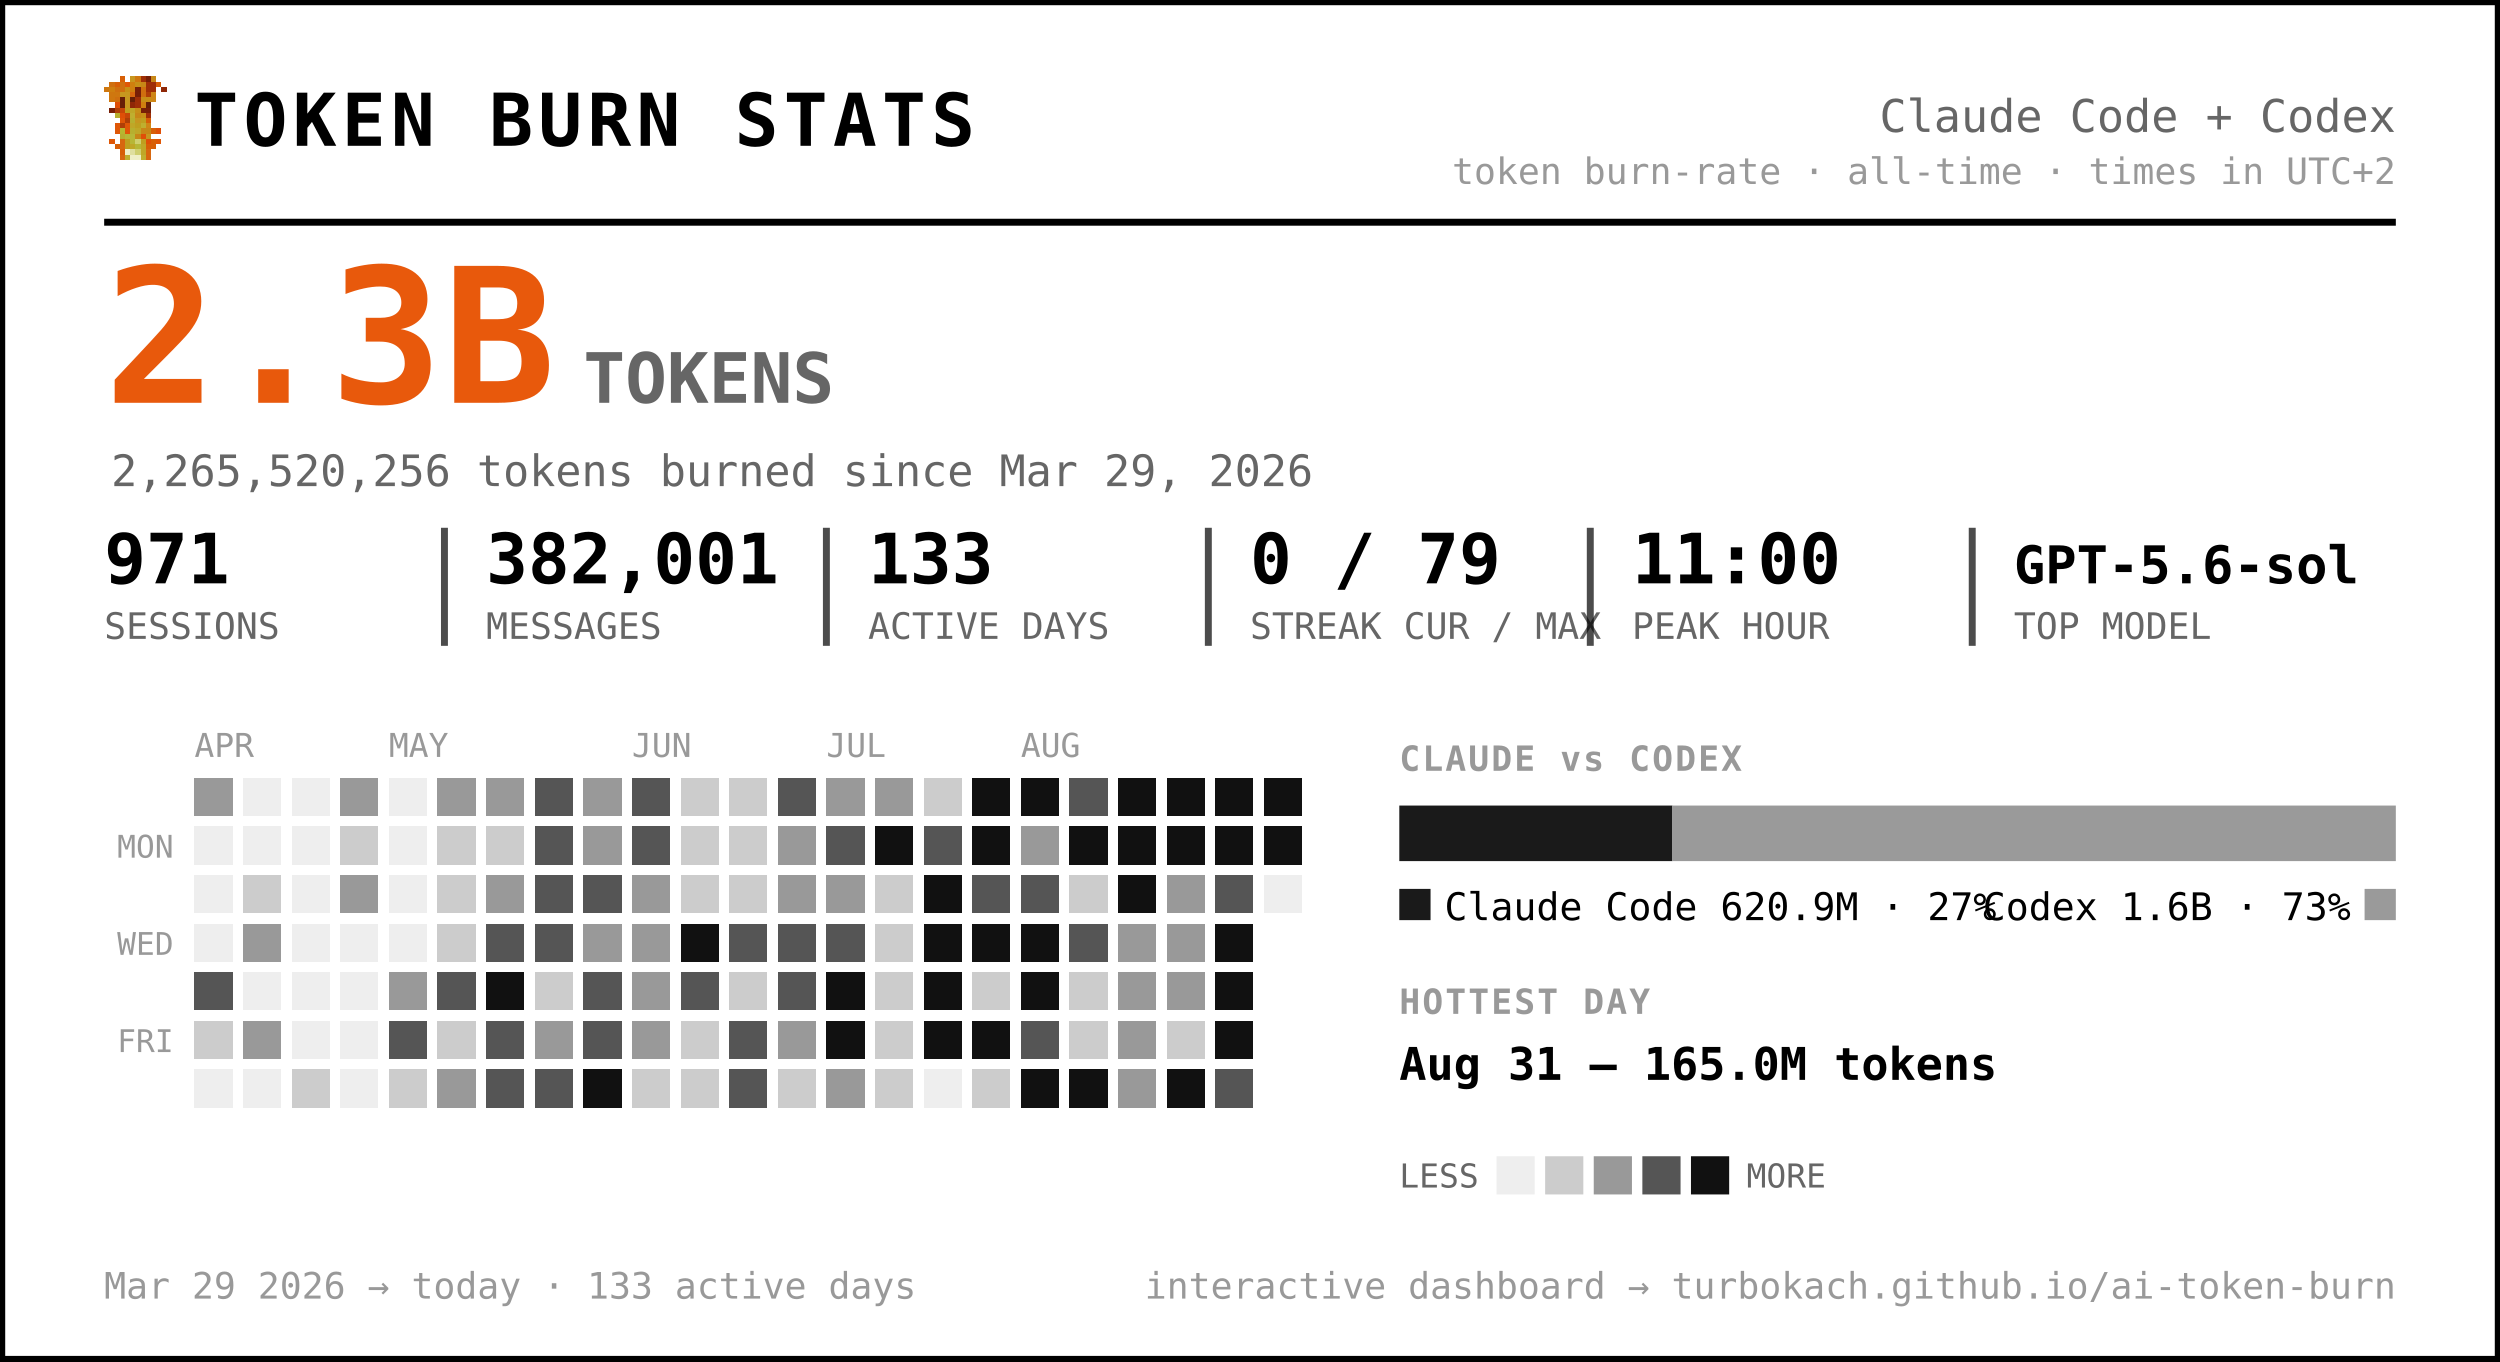
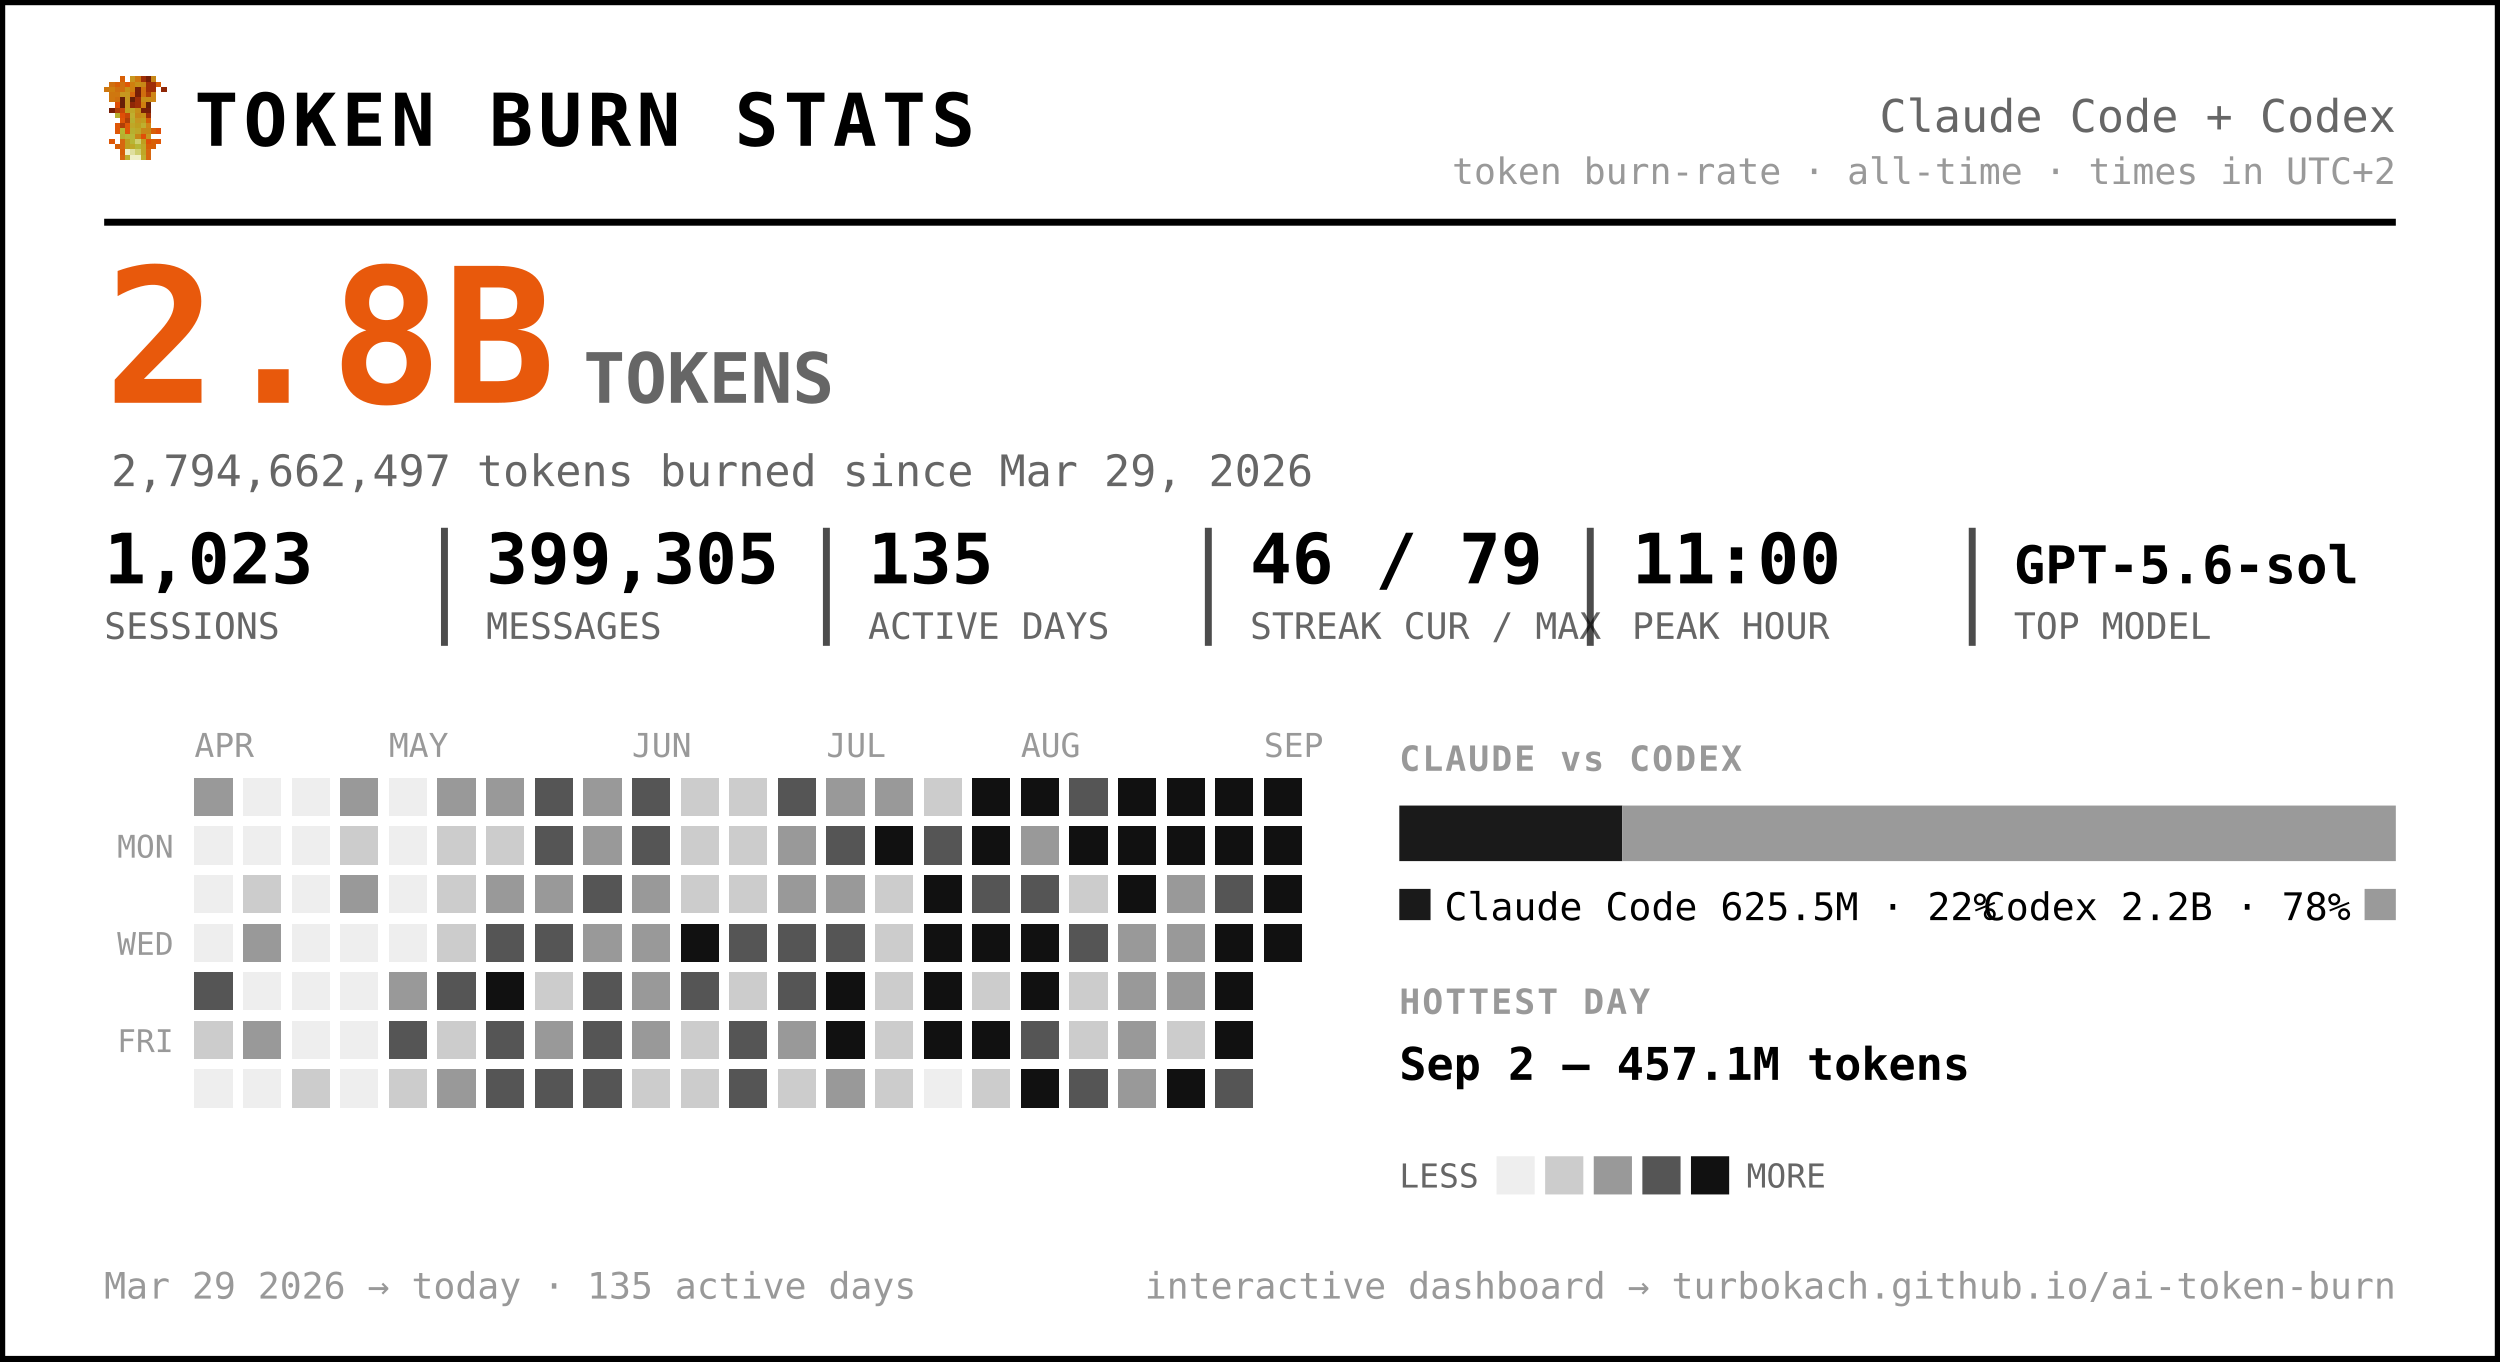
<svg xmlns="http://www.w3.org/2000/svg" width="720" height="392" viewBox="0 0 720 392" font-family="ui-monospace, 'SF Mono', 'Cascadia Code', Menlo, Consolas, monospace" role="img" aria-label="Token burn — Claude Code + Codex">
  <rect x="0.5" y="0.5" width="719" height="391" rx="0" fill="#ffffff" stroke="#000000" stroke-width="2" />
  <g transform="translate(30,22) scale(1.5)" shape-rendering="crispEdges">
    <rect x="3" y="0" width="1" height="1" fill="#d75f07" />
    <rect x="5" y="0" width="1" height="1" fill="#c7971f" />
    <rect x="6" y="0" width="1" height="1" fill="#cf770f" />
    <rect x="7" y="0" width="1" height="1" fill="#9f2f07" />
    <rect x="8" y="0" width="1" height="1" fill="#771f07" />
    <rect x="9" y="0" width="1" height="1" fill="#c78717" />
    <rect x="1" y="1" width="1" height="1" fill="#cf6f0f" />
    <rect x="2" y="1" width="1" height="1" fill="#d75f07" />
    <rect x="3" y="1" width="1" height="1" fill="#cf6f0f" />
    <rect x="4" y="1" width="1" height="1" fill="#df5707" />
    <rect x="5" y="1" width="1" height="1" fill="#cf7f0f" />
    <rect x="6" y="1" width="1" height="1" fill="#c78f17" />
    <rect x="7" y="1" width="1" height="1" fill="#c78717" />
    <rect x="8" y="1" width="1" height="1" fill="#9f2f07" />
    <rect x="9" y="1" width="1" height="1" fill="#9f2f07" />
    <rect x="10" y="1" width="1" height="1" fill="#d75f07" />
    <rect x="0" y="2" width="1" height="1" fill="#cf770f" />
    <rect x="1" y="2" width="1" height="1" fill="#cf7f0f" />
    <rect x="2" y="2" width="1" height="1" fill="#cf6f0f" />
    <rect x="3" y="2" width="1" height="1" fill="#cf6f0f" />
    <rect x="4" y="2" width="1" height="1" fill="#c78f17" />
    <rect x="5" y="2" width="1" height="1" fill="#cf7f0f" />
    <rect x="6" y="2" width="1" height="1" fill="#771f07" />
    <rect x="7" y="2" width="1" height="1" fill="#cf6f0f" />
    <rect x="8" y="2" width="1" height="1" fill="#9f2f07" />
    <rect x="9" y="2" width="1" height="1" fill="#9f2f07" />
    <rect x="11" y="2" width="1" height="1" fill="#8f2707" />
    <rect x="1" y="3" width="1" height="1" fill="#cf770f" />
    <rect x="2" y="3" width="1" height="1" fill="#cf770f" />
    <rect x="3" y="3" width="1" height="1" fill="#c7971f" />
    <rect x="4" y="3" width="1" height="1" fill="#c7971f" />
    <rect x="5" y="3" width="1" height="1" fill="#d7670f" />
    <rect x="6" y="3" width="1" height="1" fill="#771f07" />
    <rect x="7" y="3" width="1" height="1" fill="#cf6f0f" />
    <rect x="8" y="3" width="1" height="1" fill="#af3f07" />
    <rect x="9" y="3" width="1" height="1" fill="#cf8717" />
    <rect x="1" y="4" width="1" height="1" fill="#cf770f" />
    <rect x="2" y="4" width="1" height="1" fill="#cf6f0f" />
    <rect x="3" y="4" width="1" height="1" fill="#671f07" />
    <rect x="4" y="4" width="1" height="1" fill="#c7971f" />
    <rect x="5" y="4" width="1" height="1" fill="#671f07" />
    <rect x="6" y="4" width="1" height="1" fill="#9f2f07" />
    <rect x="7" y="4" width="1" height="1" fill="#c78f17" />
    <rect x="8" y="4" width="1" height="1" fill="#c78f17" />
    <rect x="9" y="4" width="1" height="1" fill="#cf8717" />
    <rect x="2" y="5" width="1" height="1" fill="#df4f07" />
    <rect x="3" y="5" width="1" height="1" fill="#671f07" />
    <rect x="4" y="5" width="1" height="1" fill="#c7971f" />
    <rect x="5" y="5" width="1" height="1" fill="#8f2707" />
    <rect x="6" y="5" width="1" height="1" fill="#9f2f07" />
    <rect x="7" y="5" width="1" height="1" fill="#cf7f0f" />
    <rect x="8" y="5" width="1" height="1" fill="#671f07" />
    <rect x="1" y="6" width="1" height="1" fill="#771f07" />
    <rect x="2" y="6" width="1" height="1" fill="#af3f07" />
    <rect x="3" y="6" width="1" height="1" fill="#c74707" />
    <rect x="4" y="6" width="1" height="1" fill="#bf9f1f" />
    <rect x="5" y="6" width="1" height="1" fill="#bfa727" />
    <rect x="6" y="6" width="1" height="1" fill="#c78f17" />
    <rect x="7" y="6" width="1" height="1" fill="#771f07" />
    <rect x="8" y="6" width="1" height="1" fill="#771f07" />
    <rect x="2" y="7" width="1" height="1" fill="#b7af2f" />
    <rect x="3" y="7" width="1" height="1" fill="#df4f07" />
    <rect x="4" y="7" width="1" height="1" fill="#c74707" />
    <rect x="5" y="7" width="1" height="1" fill="#bfaf2f" />
    <rect x="6" y="7" width="1" height="1" fill="#c78717" />
    <rect x="7" y="7" width="1" height="1" fill="#c78f17" />
    <rect x="8" y="7" width="1" height="1" fill="#9f2f07" />
    <rect x="3" y="8" width="1" height="1" fill="#df5707" />
    <rect x="4" y="8" width="1" height="1" fill="#af3f07" />
    <rect x="5" y="8" width="1" height="1" fill="#b7af2f" />
    <rect x="6" y="8" width="1" height="1" fill="#c7971f" />
    <rect x="7" y="8" width="1" height="1" fill="#bf9f1f" />
    <rect x="8" y="8" width="1" height="1" fill="#d75f07" />
    <rect x="2" y="9" width="1" height="1" fill="#df5707" />
    <rect x="3" y="9" width="1" height="1" fill="#af3f07" />
    <rect x="4" y="9" width="1" height="1" fill="#df5707" />
    <rect x="5" y="9" width="1" height="1" fill="#bfa727" />
    <rect x="6" y="9" width="1" height="1" fill="#bf9f1f" />
    <rect x="7" y="9" width="1" height="1" fill="#bfaf2f" />
    <rect x="8" y="9" width="1" height="1" fill="#cf8717" />
    <rect x="2" y="10" width="1" height="1" fill="#df5707" />
    <rect x="3" y="10" width="1" height="1" fill="#b7b72f" />
    <rect x="4" y="10" width="1" height="1" fill="#df5707" />
    <rect x="5" y="10" width="1" height="1" fill="#b7af2f" />
    <rect x="6" y="10" width="1" height="1" fill="#bfa727" />
    <rect x="7" y="10" width="1" height="1" fill="#c78717" />
    <rect x="8" y="10" width="1" height="1" fill="#c78717" />
    <rect x="9" y="10" width="1" height="1" fill="#d75f07" />
    <rect x="10" y="10" width="1" height="1" fill="#df4f07" />
    <rect x="3" y="11" width="1" height="1" fill="#b7af2f" />
    <rect x="4" y="11" width="1" height="1" fill="#b7b737" />
    <rect x="5" y="11" width="1" height="1" fill="#b7b737" />
    <rect x="6" y="11" width="1" height="1" fill="#c78717" />
    <rect x="7" y="11" width="1" height="1" fill="#df4f07" />
    <rect x="8" y="11" width="1" height="1" fill="#c7971f" />
    <rect x="1" y="12" width="1" height="1" fill="#df5707" />
    <rect x="3" y="12" width="1" height="1" fill="#d7670f" />
    <rect x="4" y="12" width="1" height="1" fill="#bf9f1f" />
    <rect x="5" y="12" width="1" height="1" fill="#b7b737" />
    <rect x="6" y="12" width="1" height="1" fill="#cfcf6f" />
    <rect x="7" y="12" width="1" height="1" fill="#bf9f1f" />
    <rect x="8" y="12" width="1" height="1" fill="#df4f07" />
    <rect x="9" y="12" width="1" height="1" fill="#d75f07" />
    <rect x="10" y="12" width="1" height="1" fill="#df5707" />
    <rect x="2" y="13" width="1" height="1" fill="#d75f07" />
    <rect x="3" y="13" width="1" height="1" fill="#d7670f" />
    <rect x="4" y="13" width="1" height="1" fill="#bf9f1f" />
    <rect x="5" y="13" width="1" height="1" fill="#bfa727" />
    <rect x="6" y="13" width="1" height="1" fill="#b7b737" />
    <rect x="7" y="13" width="1" height="1" fill="#bfa727" />
    <rect x="8" y="13" width="1" height="1" fill="#d75f07" />
    <rect x="9" y="13" width="1" height="1" fill="#d75f07" />
    <rect x="3" y="14" width="1" height="1" fill="#d75f07" />
    <rect x="4" y="14" width="1" height="1" fill="#efefc7" />
    <rect x="5" y="14" width="1" height="1" fill="#dfdf9f" />
    <rect x="6" y="14" width="1" height="1" fill="#cfcf6f" />
    <rect x="7" y="14" width="1" height="1" fill="#bfa727" />
    <rect x="8" y="14" width="1" height="1" fill="#d7670f" />
    <rect x="3" y="15" width="1" height="1" fill="#d7670f" />
    <rect x="4" y="15" width="1" height="1" fill="#bfaf2f" />
    <rect x="5" y="15" width="1" height="1" fill="#efefc7" />
    <rect x="6" y="15" width="1" height="1" fill="#efefc7" />
    <rect x="7" y="15" width="1" height="1" fill="#bfaf2f" />
    <rect x="8" y="15" width="1" height="1" fill="#d7670f" />
  </g>
  <text x="56.0" y="42.0" font-size="21" fill="#000000" font-weight="800" letter-spacing="1.5">TOKEN BURN STATS</text>
  <text x="690.0" y="38.0" font-size="13" fill="#666666" text-anchor="end">Claude Code + Codex</text>
  <text x="690.0" y="53.0" font-size="10.5" fill="#999999" text-anchor="end">token burn-rate · all-time · times in UTC+2</text>
  <line x1="30" y1="64" x2="690" y2="64" stroke="#000000" stroke-width="2" />
-   <text x="30.0" y="116.0" font-size="54" fill="#e8590c" font-weight="800">2.3B</text>
+   <text x="30.0" y="116.0" font-size="54" fill="#e8590c" font-weight="800">2.8B</text>
  <text x="168.0" y="116.0" font-size="20" fill="#666666" font-weight="600">TOKENS</text>
-   <text x="32.0" y="140.0" font-size="12.5" fill="#666666">2,265,520,256 tokens burned since Mar 29, 2026</text>
-   <text x="30.0" y="168.0" font-size="20" fill="#000000" font-weight="700">971</text>
+   <text x="32.0" y="140.0" font-size="12.5" fill="#666666">2,794,662,497 tokens burned since Mar 29, 2026</text>
+   <text x="30.0" y="168.0" font-size="20" fill="#000000" font-weight="700">1,023</text>
  <text x="30.0" y="184.0" font-size="10.5" fill="#666666">SESSIONS</text>
-   <text x="140.0" y="168.0" font-size="20" fill="#000000" font-weight="700">382,001</text>
+   <text x="140.0" y="168.0" font-size="20" fill="#000000" font-weight="700">399,305</text>
  <text x="140.0" y="184.0" font-size="10.5" fill="#666666">MESSAGES</text>
  <line x1="128.0" y1="152" x2="128.0" y2="186" stroke="#000000" stroke-width="2" opacity="0.7" />
-   <text x="250.0" y="168.0" font-size="20" fill="#000000" font-weight="700">133</text>
+   <text x="250.0" y="168.0" font-size="20" fill="#000000" font-weight="700">135</text>
  <text x="250.0" y="184.0" font-size="10.5" fill="#666666">ACTIVE DAYS</text>
  <line x1="238.0" y1="152" x2="238.0" y2="186" stroke="#000000" stroke-width="2" opacity="0.7" />
-   <text x="360.0" y="168.0" font-size="20" fill="#000000" font-weight="700">0 / 79</text>
+   <text x="360.0" y="168.0" font-size="20" fill="#000000" font-weight="700">46 / 79</text>
  <text x="360.0" y="184.0" font-size="10.5" fill="#666666">STREAK CUR / MAX</text>
  <line x1="348.0" y1="152" x2="348.0" y2="186" stroke="#000000" stroke-width="2" opacity="0.7" />
  <text x="470.0" y="168.0" font-size="20" fill="#000000" font-weight="700">11:00</text>
  <text x="470.0" y="184.0" font-size="10.5" fill="#666666">PEAK HOUR</text>
  <line x1="458.0" y1="152" x2="458.0" y2="186" stroke="#000000" stroke-width="2" opacity="0.7" />
  <text x="580.0" y="168.0" font-size="15" fill="#000000" font-weight="700">GPT-5.6-sol</text>
  <text x="580.0" y="184.0" font-size="10.5" fill="#666666">TOP MODEL</text>
  <line x1="568.0" y1="152" x2="568.0" y2="186" stroke="#000000" stroke-width="2" opacity="0.7" />
  <text x="56.0" y="218.0" font-size="9.5" fill="#999999">APR</text>
  <text x="112.0" y="218.0" font-size="9.5" fill="#999999">MAY</text>
  <text x="182.0" y="218.0" font-size="9.5" fill="#999999">JUN</text>
  <text x="238.0" y="218.0" font-size="9.5" fill="#999999">JUL</text>
  <text x="294.0" y="218.0" font-size="9.5" fill="#999999">AUG</text>
+   <text x="364.0" y="218.0" font-size="9.5" fill="#999999">SEP</text>
  <text x="50.0" y="247.0" font-size="9" fill="#999999" text-anchor="end">MON</text>
  <text x="50.0" y="275.0" font-size="9" fill="#999999" text-anchor="end">WED</text>
  <text x="50.0" y="303.0" font-size="9" fill="#999999" text-anchor="end">FRI</text>
  <g shape-rendering="crispEdges">
    <rect x="126" y="238" width="11" height="11" rx="0" fill="#cccccc" />
    <rect x="126" y="252" width="11" height="11" rx="0" fill="#cccccc" />
    <rect x="126" y="266" width="11" height="11" rx="0" fill="#cccccc" />
    <rect x="126" y="280" width="11" height="11" rx="0" fill="#555555" />
    <rect x="126" y="294" width="11" height="11" rx="0" fill="#cccccc" />
    <rect x="126" y="308" width="11" height="11" rx="0" fill="#999999" />
    <rect x="140" y="224" width="11" height="11" rx="0" fill="#999999" />
    <rect x="140" y="238" width="11" height="11" rx="0" fill="#cccccc" />
    <rect x="140" y="252" width="11" height="11" rx="0" fill="#999999" />
    <rect x="140" y="266" width="11" height="11" rx="0" fill="#555555" />
    <rect x="140" y="280" width="11" height="11" rx="0" fill="#111111" />
    <rect x="140" y="294" width="11" height="11" rx="0" fill="#555555" />
    <rect x="140" y="308" width="11" height="11" rx="0" fill="#555555" />
    <rect x="154" y="224" width="11" height="11" rx="0" fill="#555555" />
    <rect x="154" y="238" width="11" height="11" rx="0" fill="#555555" />
-     <rect x="154" y="252" width="11" height="11" rx="0" fill="#555555" />
+     <rect x="154" y="252" width="11" height="11" rx="0" fill="#999999" />
    <rect x="154" y="266" width="11" height="11" rx="0" fill="#555555" />
    <rect x="154" y="280" width="11" height="11" rx="0" fill="#cccccc" />
    <rect x="154" y="294" width="11" height="11" rx="0" fill="#999999" />
    <rect x="154" y="308" width="11" height="11" rx="0" fill="#555555" />
    <rect x="168" y="224" width="11" height="11" rx="0" fill="#999999" />
    <rect x="168" y="238" width="11" height="11" rx="0" fill="#999999" />
    <rect x="168" y="252" width="11" height="11" rx="0" fill="#555555" />
    <rect x="168" y="266" width="11" height="11" rx="0" fill="#999999" />
    <rect x="168" y="280" width="11" height="11" rx="0" fill="#555555" />
    <rect x="168" y="294" width="11" height="11" rx="0" fill="#555555" />
-     <rect x="168" y="308" width="11" height="11" rx="0" fill="#111111" />
+     <rect x="168" y="308" width="11" height="11" rx="0" fill="#555555" />
    <rect x="182" y="224" width="11" height="11" rx="0" fill="#555555" />
    <rect x="182" y="238" width="11" height="11" rx="0" fill="#555555" />
    <rect x="182" y="252" width="11" height="11" rx="0" fill="#999999" />
    <rect x="182" y="266" width="11" height="11" rx="0" fill="#999999" />
    <rect x="182" y="280" width="11" height="11" rx="0" fill="#999999" />
    <rect x="182" y="294" width="11" height="11" rx="0" fill="#999999" />
    <rect x="182" y="308" width="11" height="11" rx="0" fill="#cccccc" />
    <rect x="196" y="224" width="11" height="11" rx="0" fill="#cccccc" />
    <rect x="196" y="238" width="11" height="11" rx="0" fill="#cccccc" />
    <rect x="196" y="252" width="11" height="11" rx="0" fill="#cccccc" />
    <rect x="196" y="266" width="11" height="11" rx="0" fill="#111111" />
    <rect x="196" y="280" width="11" height="11" rx="0" fill="#555555" />
    <rect x="196" y="294" width="11" height="11" rx="0" fill="#cccccc" />
    <rect x="196" y="308" width="11" height="11" rx="0" fill="#cccccc" />
    <rect x="210" y="224" width="11" height="11" rx="0" fill="#cccccc" />
    <rect x="210" y="238" width="11" height="11" rx="0" fill="#cccccc" />
    <rect x="210" y="252" width="11" height="11" rx="0" fill="#cccccc" />
    <rect x="210" y="266" width="11" height="11" rx="0" fill="#555555" />
    <rect x="210" y="280" width="11" height="11" rx="0" fill="#cccccc" />
    <rect x="210" y="294" width="11" height="11" rx="0" fill="#555555" />
    <rect x="210" y="308" width="11" height="11" rx="0" fill="#555555" />
    <rect x="224" y="224" width="11" height="11" rx="0" fill="#555555" />
    <rect x="224" y="238" width="11" height="11" rx="0" fill="#999999" />
    <rect x="224" y="252" width="11" height="11" rx="0" fill="#999999" />
    <rect x="224" y="266" width="11" height="11" rx="0" fill="#555555" />
    <rect x="224" y="280" width="11" height="11" rx="0" fill="#555555" />
    <rect x="224" y="294" width="11" height="11" rx="0" fill="#999999" />
    <rect x="224" y="308" width="11" height="11" rx="0" fill="#cccccc" />
    <rect x="238" y="224" width="11" height="11" rx="0" fill="#999999" />
    <rect x="238" y="238" width="11" height="11" rx="0" fill="#555555" />
    <rect x="238" y="252" width="11" height="11" rx="0" fill="#999999" />
    <rect x="238" y="266" width="11" height="11" rx="0" fill="#555555" />
    <rect x="238" y="280" width="11" height="11" rx="0" fill="#111111" />
    <rect x="238" y="294" width="11" height="11" rx="0" fill="#111111" />
    <rect x="238" y="308" width="11" height="11" rx="0" fill="#999999" />
    <rect x="252" y="224" width="11" height="11" rx="0" fill="#999999" />
    <rect x="252" y="238" width="11" height="11" rx="0" fill="#111111" />
    <rect x="252" y="252" width="11" height="11" rx="0" fill="#cccccc" />
    <rect x="252" y="266" width="11" height="11" rx="0" fill="#cccccc" />
    <rect x="252" y="280" width="11" height="11" rx="0" fill="#cccccc" />
    <rect x="252" y="294" width="11" height="11" rx="0" fill="#cccccc" />
    <rect x="252" y="308" width="11" height="11" rx="0" fill="#cccccc" />
    <rect x="266" y="224" width="11" height="11" rx="0" fill="#cccccc" />
    <rect x="266" y="238" width="11" height="11" rx="0" fill="#555555" />
    <rect x="266" y="252" width="11" height="11" rx="0" fill="#111111" />
    <rect x="266" y="266" width="11" height="11" rx="0" fill="#111111" />
    <rect x="266" y="280" width="11" height="11" rx="0" fill="#111111" />
    <rect x="266" y="294" width="11" height="11" rx="0" fill="#111111" />
    <rect x="280" y="224" width="11" height="11" rx="0" fill="#111111" />
    <rect x="280" y="238" width="11" height="11" rx="0" fill="#111111" />
    <rect x="280" y="252" width="11" height="11" rx="0" fill="#555555" />
    <rect x="280" y="266" width="11" height="11" rx="0" fill="#111111" />
    <rect x="280" y="280" width="11" height="11" rx="0" fill="#cccccc" />
    <rect x="280" y="294" width="11" height="11" rx="0" fill="#111111" />
    <rect x="280" y="308" width="11" height="11" rx="0" fill="#cccccc" />
    <rect x="294" y="224" width="11" height="11" rx="0" fill="#111111" />
    <rect x="294" y="238" width="11" height="11" rx="0" fill="#999999" />
    <rect x="294" y="252" width="11" height="11" rx="0" fill="#555555" />
    <rect x="294" y="266" width="11" height="11" rx="0" fill="#111111" />
    <rect x="294" y="280" width="11" height="11" rx="0" fill="#111111" />
    <rect x="294" y="294" width="11" height="11" rx="0" fill="#555555" />
    <rect x="294" y="308" width="11" height="11" rx="0" fill="#111111" />
    <rect x="308" y="224" width="11" height="11" rx="0" fill="#555555" />
    <rect x="308" y="238" width="11" height="11" rx="0" fill="#111111" />
    <rect x="308" y="252" width="11" height="11" rx="0" fill="#cccccc" />
    <rect x="308" y="266" width="11" height="11" rx="0" fill="#555555" />
    <rect x="308" y="280" width="11" height="11" rx="0" fill="#cccccc" />
    <rect x="308" y="294" width="11" height="11" rx="0" fill="#cccccc" />
-     <rect x="308" y="308" width="11" height="11" rx="0" fill="#111111" />
+     <rect x="308" y="308" width="11" height="11" rx="0" fill="#555555" />
    <rect x="322" y="224" width="11" height="11" rx="0" fill="#111111" />
    <rect x="322" y="238" width="11" height="11" rx="0" fill="#111111" />
    <rect x="322" y="252" width="11" height="11" rx="0" fill="#111111" />
    <rect x="322" y="266" width="11" height="11" rx="0" fill="#999999" />
    <rect x="322" y="280" width="11" height="11" rx="0" fill="#999999" />
    <rect x="322" y="294" width="11" height="11" rx="0" fill="#999999" />
    <rect x="322" y="308" width="11" height="11" rx="0" fill="#999999" />
    <rect x="336" y="224" width="11" height="11" rx="0" fill="#111111" />
    <rect x="336" y="238" width="11" height="11" rx="0" fill="#111111" />
    <rect x="336" y="252" width="11" height="11" rx="0" fill="#999999" />
    <rect x="336" y="266" width="11" height="11" rx="0" fill="#999999" />
    <rect x="336" y="280" width="11" height="11" rx="0" fill="#999999" />
    <rect x="336" y="294" width="11" height="11" rx="0" fill="#cccccc" />
    <rect x="336" y="308" width="11" height="11" rx="0" fill="#111111" />
    <rect x="350" y="224" width="11" height="11" rx="0" fill="#111111" />
    <rect x="350" y="238" width="11" height="11" rx="0" fill="#111111" />
    <rect x="350" y="252" width="11" height="11" rx="0" fill="#555555" />
    <rect x="350" y="266" width="11" height="11" rx="0" fill="#111111" />
    <rect x="350" y="280" width="11" height="11" rx="0" fill="#111111" />
    <rect x="350" y="294" width="11" height="11" rx="0" fill="#111111" />
    <rect x="350" y="308" width="11" height="11" rx="0" fill="#555555" />
    <rect x="364" y="224" width="11" height="11" rx="0" fill="#111111" />
    <rect x="364" y="238" width="11" height="11" rx="0" fill="#111111" />
+     <rect x="364" y="252" width="11" height="11" rx="0" fill="#111111" />
+     <rect x="364" y="266" width="11" height="11" rx="0" fill="#111111" />
    <rect x="56" y="224" width="11" height="11" rx="0" fill="#999999" />
    <rect x="56" y="280" width="11" height="11" rx="0" fill="#555555" />
    <rect x="56" y="294" width="11" height="11" rx="0" fill="#cccccc" />
    <rect x="70" y="252" width="11" height="11" rx="0" fill="#cccccc" />
    <rect x="70" y="266" width="11" height="11" rx="0" fill="#999999" />
    <rect x="70" y="294" width="11" height="11" rx="0" fill="#999999" />
    <rect x="84" y="308" width="11" height="11" rx="0" fill="#cccccc" />
    <rect x="98" y="224" width="11" height="11" rx="0" fill="#999999" />
    <rect x="98" y="238" width="11" height="11" rx="0" fill="#cccccc" />
    <rect x="98" y="252" width="11" height="11" rx="0" fill="#999999" />
    <rect x="112" y="280" width="11" height="11" rx="0" fill="#999999" />
    <rect x="112" y="294" width="11" height="11" rx="0" fill="#555555" />
    <rect x="112" y="308" width="11" height="11" rx="0" fill="#cccccc" />
    <rect x="126" y="224" width="11" height="11" rx="0" fill="#999999" />
    <rect x="56" y="238" width="11" height="11" rx="0" fill="#eeeeee" />
    <rect x="56" y="252" width="11" height="11" rx="0" fill="#eeeeee" />
    <rect x="56" y="266" width="11" height="11" rx="0" fill="#eeeeee" />
    <rect x="56" y="308" width="11" height="11" rx="0" fill="#eeeeee" />
    <rect x="70" y="224" width="11" height="11" rx="0" fill="#eeeeee" />
    <rect x="70" y="238" width="11" height="11" rx="0" fill="#eeeeee" />
    <rect x="70" y="280" width="11" height="11" rx="0" fill="#eeeeee" />
    <rect x="70" y="308" width="11" height="11" rx="0" fill="#eeeeee" />
    <rect x="84" y="224" width="11" height="11" rx="0" fill="#eeeeee" />
    <rect x="84" y="238" width="11" height="11" rx="0" fill="#eeeeee" />
    <rect x="84" y="252" width="11" height="11" rx="0" fill="#eeeeee" />
    <rect x="84" y="266" width="11" height="11" rx="0" fill="#eeeeee" />
    <rect x="84" y="280" width="11" height="11" rx="0" fill="#eeeeee" />
    <rect x="84" y="294" width="11" height="11" rx="0" fill="#eeeeee" />
    <rect x="98" y="266" width="11" height="11" rx="0" fill="#eeeeee" />
    <rect x="98" y="280" width="11" height="11" rx="0" fill="#eeeeee" />
    <rect x="98" y="294" width="11" height="11" rx="0" fill="#eeeeee" />
    <rect x="98" y="308" width="11" height="11" rx="0" fill="#eeeeee" />
    <rect x="112" y="224" width="11" height="11" rx="0" fill="#eeeeee" />
    <rect x="112" y="238" width="11" height="11" rx="0" fill="#eeeeee" />
    <rect x="112" y="252" width="11" height="11" rx="0" fill="#eeeeee" />
    <rect x="112" y="266" width="11" height="11" rx="0" fill="#eeeeee" />
    <rect x="266" y="308" width="11" height="11" rx="0" fill="#eeeeee" />
-     <rect x="364" y="252" width="11" height="11" rx="0" fill="#eeeeee" />
  </g>
  <text x="403.0" y="222.0" font-size="10" fill="#999999" font-weight="700" letter-spacing="0.6">CLAUDE vs CODEX</text>
-   <path d="M403.00,232 H481.66 L481.66,232 V248.00 L481.66,248.00 H403.00 L403.00,248.00 V232.00 L403.00,232.00 Z" fill="#1a1a1a" />
-   <path d="M481.66,232 H690.00 L690.00,232 V248.00 L690.00,248.00 H481.66 L481.66,248.00 V232.00 L481.66,232.00 Z" fill="#9a9a9a" />
+   <path d="M403.00,232 H467.23 L467.23,232 V248.00 L467.23,248.00 H403.00 L403.00,248.00 V232.00 L403.00,232.00 Z" fill="#1a1a1a" />
+   <path d="M467.23,232 H690.00 L690.00,232 V248.00 L690.00,248.00 H467.23 L467.23,248.00 V232.00 L467.23,232.00 Z" fill="#9a9a9a" />
  <rect x="403" y="256" width="9" height="9" rx="0" fill="#1a1a1a" />
-   <text x="416.0" y="265.0" font-size="11" fill="#000000">Claude Code  620.9M · 27%</text>
+   <text x="416.0" y="265.0" font-size="11" fill="#000000">Claude Code  625.5M · 22%</text>
  <rect x="681.0" y="256" width="9" height="9" rx="0" fill="#9a9a9a" />
-   <text x="677.0" y="265.0" font-size="11" fill="#000000" text-anchor="end">Codex  1.6B · 73%</text>
+   <text x="677.0" y="265.0" font-size="11" fill="#000000" text-anchor="end">Codex  2.2B · 78%</text>
  <text x="403.0" y="292.0" font-size="10" fill="#999999" font-weight="700" letter-spacing="0.6">HOTTEST DAY</text>
-   <text x="403.0" y="311.0" font-size="13" fill="#000000" font-weight="600">Aug 31 — 165.0M tokens</text>
+   <text x="403.0" y="311.0" font-size="13" fill="#000000" font-weight="600">Sep 2 — 457.1M tokens</text>
  <text x="403.0" y="342.0" font-size="9.5" fill="#666666">LESS</text>
  <rect x="431" y="333" width="11" height="11" rx="0" fill="#eeeeee" />
  <rect x="445" y="333" width="11" height="11" rx="0" fill="#cccccc" />
  <rect x="459" y="333" width="11" height="11" rx="0" fill="#999999" />
  <rect x="473" y="333" width="11" height="11" rx="0" fill="#555555" />
  <rect x="487" y="333" width="11" height="11" rx="0" fill="#111111" />
  <text x="503.0" y="342.0" font-size="9.5" fill="#666666">MORE</text>
-   <text x="30.0" y="374.0" font-size="10.5" fill="#999999">Mar 29 2026 → today  ·  133 active days</text>
+   <text x="30.0" y="374.0" font-size="10.5" fill="#999999">Mar 29 2026 → today  ·  135 active days</text>
  <text x="690.0" y="374.0" font-size="10.5" fill="#999999" text-anchor="end">interactive dashboard → turbokach.github.io/ai-token-burn</text>
</svg>
